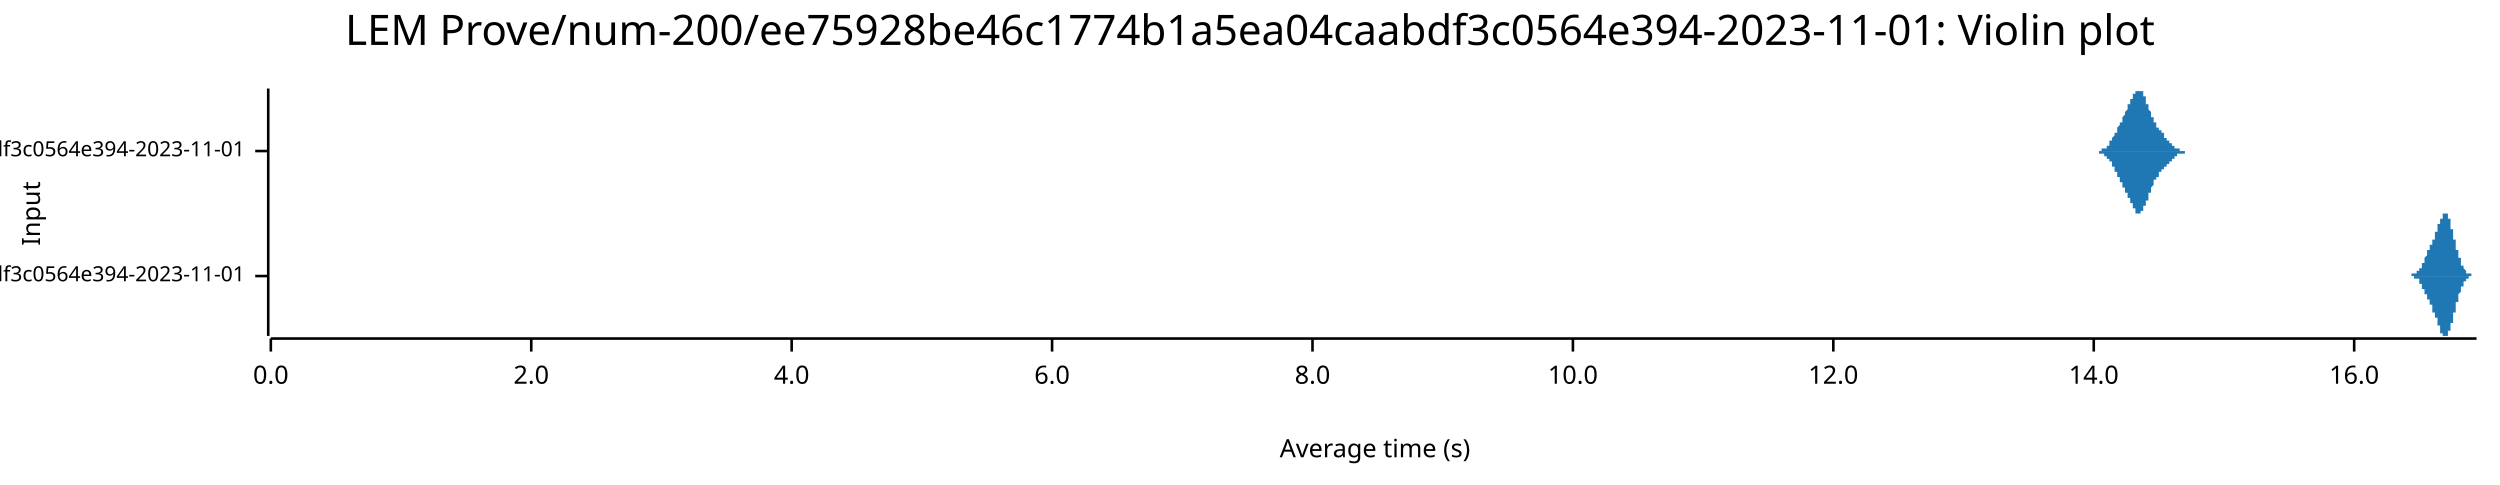
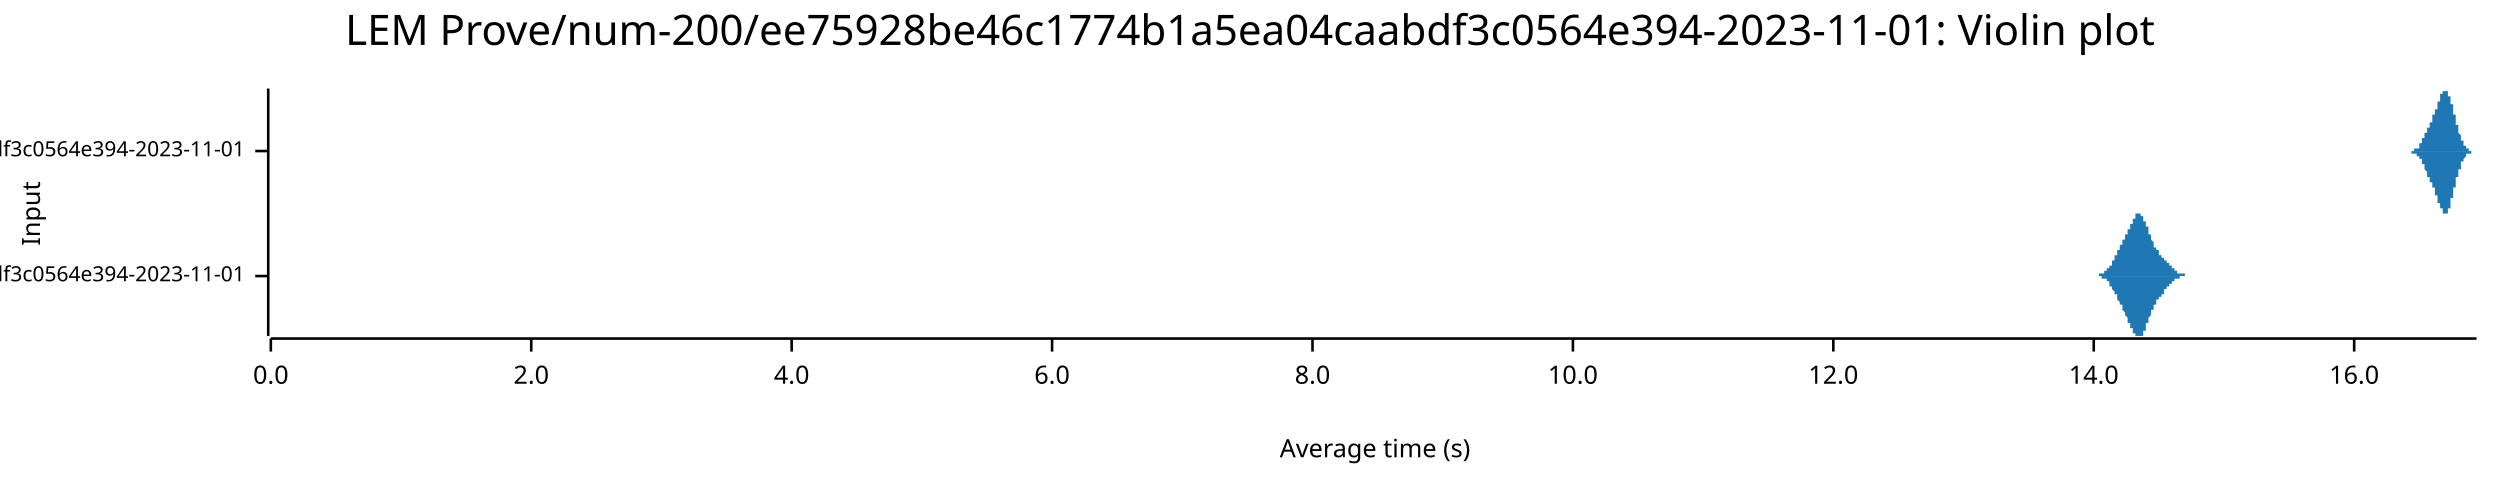
<svg xmlns="http://www.w3.org/2000/svg" width="960" height="186" viewBox="0 0 960 186">
  <text x="480" y="5" dy="0.76em" text-anchor="middle" font-family="sans-serif" font-size="16.129" opacity="1" fill="#000000">
LEM Prove/num-200/ee75928be46c1774b1a5ea04caabdf3c0564e394-2023-11-01: Violin plot
</text>
  <text x="8" y="82" dy="0.76em" text-anchor="middle" font-family="sans-serif" font-size="9.677" opacity="1" fill="#000000" transform="rotate(270, 8, 82)">
Input
</text>
  <text x="528" y="178" dy="-0.5ex" text-anchor="middle" font-family="sans-serif" font-size="9.677" opacity="1" fill="#000000">
Average time (s)
</text>
  <polyline fill="none" opacity="1" stroke="#000000" stroke-width="1" points="103,34 103,129 " />
  <text x="94" y="106" dy="0.5ex" text-anchor="end" font-family="sans-serif" font-size="8.065" opacity="1" fill="#000000">
- LEM Prove/Fibonacci-rc=600/num-200/ee75928be46c1774b1a5ea04caabdf3c0564e394-2023-11-01
+ LEM Prove/Fibonacci-rc=100/num-200/ee75928be46c1774b1a5ea04caabdf3c0564e394-2023-11-01
</text>
  <polyline fill="none" opacity="1" stroke="#000000" stroke-width="1" points="98,106 103,106 " />
  <text x="94" y="58" dy="0.5ex" text-anchor="end" font-family="sans-serif" font-size="8.065" opacity="1" fill="#000000">
- LEM Prove/Fibonacci-rc=100/num-200/ee75928be46c1774b1a5ea04caabdf3c0564e394-2023-11-01
+ LEM Prove/Fibonacci-rc=600/num-200/ee75928be46c1774b1a5ea04caabdf3c0564e394-2023-11-01
</text>
  <polyline fill="none" opacity="1" stroke="#000000" stroke-width="1" points="98,58 103,58 " />
  <polyline fill="none" opacity="1" stroke="#000000" stroke-width="1" points="104,130 951,130 " />
  <text x="104" y="140" dy="0.76em" text-anchor="middle" font-family="sans-serif" font-size="9.677" opacity="1" fill="#000000">
0.0
</text>
  <polyline fill="none" opacity="1" stroke="#000000" stroke-width="1" points="104,130 104,135 " />
  <text x="204" y="140" dy="0.76em" text-anchor="middle" font-family="sans-serif" font-size="9.677" opacity="1" fill="#000000">
2.0
</text>
  <polyline fill="none" opacity="1" stroke="#000000" stroke-width="1" points="204,130 204,135 " />
  <text x="304" y="140" dy="0.76em" text-anchor="middle" font-family="sans-serif" font-size="9.677" opacity="1" fill="#000000">
4.0
</text>
  <polyline fill="none" opacity="1" stroke="#000000" stroke-width="1" points="304,130 304,135 " />
  <text x="404" y="140" dy="0.76em" text-anchor="middle" font-family="sans-serif" font-size="9.677" opacity="1" fill="#000000">
6.0
</text>
  <polyline fill="none" opacity="1" stroke="#000000" stroke-width="1" points="404,130 404,135 " />
  <text x="504" y="140" dy="0.76em" text-anchor="middle" font-family="sans-serif" font-size="9.677" opacity="1" fill="#000000">
8.0
</text>
  <polyline fill="none" opacity="1" stroke="#000000" stroke-width="1" points="504,130 504,135 " />
  <text x="604" y="140" dy="0.76em" text-anchor="middle" font-family="sans-serif" font-size="9.677" opacity="1" fill="#000000">
10.0
</text>
  <polyline fill="none" opacity="1" stroke="#000000" stroke-width="1" points="604,130 604,135 " />
  <text x="704" y="140" dy="0.76em" text-anchor="middle" font-family="sans-serif" font-size="9.677" opacity="1" fill="#000000">
12.0
</text>
  <polyline fill="none" opacity="1" stroke="#000000" stroke-width="1" points="704,130 704,135 " />
  <text x="804" y="140" dy="0.76em" text-anchor="middle" font-family="sans-serif" font-size="9.677" opacity="1" fill="#000000">
14.0
</text>
  <polyline fill="none" opacity="1" stroke="#000000" stroke-width="1" points="804,130 804,135 " />
  <text x="904" y="140" dy="0.76em" text-anchor="middle" font-family="sans-serif" font-size="9.677" opacity="1" fill="#000000">
16.0
</text>
  <polyline fill="none" opacity="1" stroke="#000000" stroke-width="1" points="904,130 904,135 " />
-   <polygon opacity="1" fill="#1F78B4" points="925,106 925,106 925,106 925,106 925,106 925,106 925,106 925,106 925,106 925,106 925,106 925,106 925,106 926,106 926,106 926,106 926,106 926,106 926,106 926,106 926,106 926,106 926,106 926,106 926,106 926,106 926,106 926,106 926,105 926,105 926,105 926,105 927,105 927,105 927,105 927,105 927,105 927,105 927,105 927,105 927,105 927,105 927,105 927,105 927,105 927,105 927,105 927,105 927,105 927,105 927,105 927,105 928,105 928,105 928,105 928,105 928,105 928,105 928,105 928,105 928,105 928,105 928,105 928,104 928,104 928,104 928,104 928,104 928,104 928,104 928,104 929,104 929,104 929,104 929,104 929,104 929,104 929,104 929,104 929,103 929,103 929,103 929,103 929,103 929,103 929,103 929,103 929,103 929,103 929,103 929,103 930,103 930,102 930,102 930,102 930,102 930,102 930,102 930,102 930,102 930,102 930,102 930,101 930,101 930,101 930,101 930,101 930,101 930,101 930,101 931,101 931,101 931,100 931,100 931,100 931,100 931,100 931,100 931,100 931,100 931,100 931,99 931,99 931,99 931,99 931,99 931,99 931,99 931,99 931,99 932,98 932,98 932,98 932,98 932,98 932,98 932,98 932,98 932,98 932,97 932,97 932,97 932,97 932,97 932,97 932,97 932,97 932,97 932,96 933,96 933,96 933,96 933,96 933,96 933,96 933,96 933,96 933,95 933,95 933,95 933,95 933,95 933,95 933,95 933,95 933,95 933,94 933,94 934,94 934,94 934,94 934,94 934,94 934,94 934,93 934,93 934,93 934,93 934,93 934,93 934,93 934,93 934,93 934,92 934,92 934,92 934,92 934,92 935,92 935,92 935,92 935,91 935,91 935,91 935,91 935,91 935,91 935,91 935,90 935,90 935,90 935,90 935,90 935,90 935,90 935,89 935,89 936,89 936,89 936,89 936,89 936,89 936,88 936,88 936,88 936,88 936,88 936,88 936,88 936,87 936,87 936,87 936,87 936,87 936,87 936,87 936,86 937,86 937,86 937,86 937,86 937,86 937,86 937,85 937,85 937,85 937,85 937,85 937,85 937,85 937,85 937,84 937,84 937,84 937,84 937,84 938,84 938,84 938,84 938,83 938,83 938,83 938,83 938,83 938,83 938,83 938,83 938,83 938,83 938,83 938,83 938,82 938,82 938,82 938,82 938,82 939,82 939,82 939,82 939,82 939,82 939,82 939,82 939,82 939,82 939,82 939,82 939,82 939,82 939,82 939,82 939,82 939,82 939,82 939,82 940,82 940,82 940,82 940,82 940,83 940,83 940,83 940,83 940,83 940,83 940,83 940,83 940,83 940,83 940,84 940,84 940,84 940,84 940,84 940,84 941,84 941,84 941,85 941,85 941,85 941,85 941,85 941,85 941,86 941,86 941,86 941,86 941,86 941,87 941,87 941,87 941,87 941,87 941,88 942,88 942,88 942,88 942,88 942,89 942,89 942,89 942,89 942,89 942,90 942,90 942,90 942,90 942,90 942,91 942,91 942,91 942,91 942,91 942,92 943,92 943,92 943,92 943,93 943,93 943,93 943,93 943,93 943,94 943,94 943,94 943,94 943,94 943,95 943,95 943,95 943,95 943,95 943,96 944,96 944,96 944,96 944,96 944,96 944,97 944,97 944,97 944,97 944,97 944,98 944,98 944,98 944,98 944,98 944,98 944,99 944,99 944,99 944,99 945,99 945,99 945,99 945,100 945,100 945,100 945,100 945,100 945,100 945,100 945,101 945,101 945,101 945,101 945,101 945,101 945,101 945,101 945,102 946,102 946,102 946,102 946,102 946,102 946,102 946,102 946,102 946,103 946,103 946,103 946,103 946,103 946,103 946,103 946,103 946,103 946,103 946,103 946,103 947,104 947,104 947,104 947,104 947,104 947,104 947,104 947,104 947,104 947,104 947,104 947,104 947,104 947,104 947,104 947,104 947,105 947,105 947,105 948,105 948,105 948,105 948,105 948,105 948,105 948,105 948,105 948,105 948,105 948,105 948,105 948,105 948,105 948,105 948,105 948,105 948,105 948,105 948,105 949,105 949,105 949,105 949,105 949,105 949,105 949,105 949,105 949,105 949,105 949,105 949,106 949,106 949,106 949,106 949,106 949,106 949,106 949,106 950,106 950,106 950,106 950,106 950,106 950,106 950,106 950,106 950,106 950,106 950,106 950,106 950,106 950,106 950,106 950,106 950,106 950,106 950,106 951,106 951,106 925,106 " />
-   <polygon opacity="1" fill="#1F78B4" points="925,106 925,106 925,106 925,106 925,106 925,106 925,106 925,106 925,106 925,106 925,106 925,106 925,106 926,106 926,106 926,106 926,106 926,106 926,106 926,106 926,106 926,106 926,106 926,106 926,106 926,106 926,106 926,106 926,106 926,106 926,106 926,106 927,106 927,106 927,106 927,106 927,106 927,106 927,106 927,106 927,106 927,106 927,106 927,106 927,106 927,106 927,106 927,106 927,106 927,106 927,107 927,107 928,107 928,107 928,107 928,107 928,107 928,107 928,107 928,107 928,107 928,107 928,107 928,107 928,107 928,107 928,107 928,107 928,107 928,107 928,107 929,107 929,108 929,108 929,108 929,108 929,108 929,108 929,108 929,108 929,108 929,108 929,108 929,108 929,108 929,108 929,109 929,109 929,109 929,109 929,109 930,109 930,109 930,109 930,109 930,109 930,109 930,110 930,110 930,110 930,110 930,110 930,110 930,110 930,110 930,110 930,110 930,111 930,111 930,111 931,111 931,111 931,111 931,111 931,111 931,111 931,111 931,112 931,112 931,112 931,112 931,112 931,112 931,112 931,112 931,112 931,113 931,113 931,113 931,113 932,113 932,113 932,113 932,113 932,113 932,114 932,114 932,114 932,114 932,114 932,114 932,114 932,114 932,115 932,115 932,115 932,115 932,115 932,115 933,115 933,115 933,115 933,116 933,116 933,116 933,116 933,116 933,116 933,116 933,116 933,116 933,117 933,117 933,117 933,117 933,117 933,117 933,117 934,117 934,117 934,118 934,118 934,118 934,118 934,118 934,118 934,118 934,118 934,119 934,119 934,119 934,119 934,119 934,119 934,119 934,119 934,119 934,120 935,120 935,120 935,120 935,120 935,120 935,120 935,121 935,121 935,121 935,121 935,121 935,121 935,121 935,121 935,122 935,122 935,122 935,122 935,122 936,122 936,122 936,123 936,123 936,123 936,123 936,123 936,123 936,123 936,124 936,124 936,124 936,124 936,124 936,124 936,124 936,125 936,125 936,125 936,125 937,125 937,125 937,125 937,126 937,126 937,126 937,126 937,126 937,126 937,126 937,127 937,127 937,127 937,127 937,127 937,127 937,127 937,127 937,128 938,128 938,128 938,128 938,128 938,128 938,128 938,128 938,128 938,129 938,129 938,129 938,129 938,129 938,129 938,129 938,129 938,129 938,129 938,129 938,129 939,129 939,129 939,129 939,129 939,129 939,129 939,129 939,129 939,129 939,129 939,129 939,129 939,129 939,129 939,129 939,129 939,129 939,129 939,129 940,129 940,129 940,129 940,129 940,129 940,129 940,129 940,129 940,129 940,129 940,128 940,128 940,128 940,128 940,128 940,128 940,128 940,128 940,127 940,127 941,127 941,127 941,127 941,127 941,127 941,126 941,126 941,126 941,126 941,126 941,126 941,125 941,125 941,125 941,125 941,125 941,124 941,124 941,124 942,124 942,124 942,123 942,123 942,123 942,123 942,123 942,122 942,122 942,122 942,122 942,122 942,121 942,121 942,121 942,121 942,120 942,120 942,120 942,120 943,120 943,119 943,119 943,119 943,119 943,119 943,118 943,118 943,118 943,118 943,118 943,117 943,117 943,117 943,117 943,117 943,116 943,116 943,116 944,116 944,116 944,115 944,115 944,115 944,115 944,115 944,115 944,114 944,114 944,114 944,114 944,114 944,113 944,113 944,113 944,113 944,113 944,113 944,113 945,112 945,112 945,112 945,112 945,112 945,112 945,111 945,111 945,111 945,111 945,111 945,111 945,111 945,111 945,110 945,110 945,110 945,110 945,110 946,110 946,110 946,110 946,109 946,109 946,109 946,109 946,109 946,109 946,109 946,109 946,109 946,109 946,109 946,108 946,108 946,108 946,108 946,108 946,108 947,108 947,108 947,108 947,108 947,108 947,108 947,108 947,107 947,107 947,107 947,107 947,107 947,107 947,107 947,107 947,107 947,107 947,107 947,107 948,107 948,107 948,107 948,107 948,107 948,107 948,107 948,107 948,107 948,106 948,106 948,106 948,106 948,106 948,106 948,106 948,106 948,106 948,106 948,106 949,106 949,106 949,106 949,106 949,106 949,106 949,106 949,106 949,106 949,106 949,106 949,106 949,106 949,106 949,106 949,106 949,106 949,106 949,106 950,106 950,106 950,106 950,106 950,106 950,106 950,106 950,106 950,106 950,106 950,106 950,106 950,106 950,106 950,106 950,106 950,106 950,106 950,106 951,106 951,106 925,106 " />
-   <polygon opacity="1" fill="#1F78B4" points="804,58 804,58 804,58 804,58 804,58 804,58 804,58 804,58 804,58 805,58 805,58 805,58 805,58 805,58 805,58 805,58 805,58 805,58 805,58 805,58 805,58 805,58 805,58 806,58 806,58 806,58 806,58 806,58 806,58 806,58 806,58 806,58 806,58 806,58 806,58 806,58 807,58 807,58 807,58 807,58 807,58 807,58 807,58 807,58 807,58 807,57 807,57 807,57 807,57 807,57 808,57 808,57 808,57 808,57 808,57 808,57 808,57 808,57 808,57 808,57 808,57 808,57 808,57 809,57 809,57 809,56 809,56 809,56 809,56 809,56 809,56 809,56 809,56 809,56 809,56 809,56 809,56 810,56 810,55 810,55 810,55 810,55 810,55 810,55 810,55 810,55 810,55 810,54 810,54 810,54 811,54 811,54 811,54 811,54 811,54 811,54 811,53 811,53 811,53 811,53 811,53 811,53 811,53 811,53 812,52 812,52 812,52 812,52 812,52 812,52 812,52 812,51 812,51 812,51 812,51 812,51 812,51 813,51 813,50 813,50 813,50 813,50 813,50 813,50 813,50 813,49 813,49 813,49 813,49 813,49 813,49 814,48 814,48 814,48 814,48 814,48 814,48 814,48 814,47 814,47 814,47 814,47 814,47 814,47 815,47 815,46 815,46 815,46 815,46 815,46 815,46 815,46 815,45 815,45 815,45 815,45 815,45 815,45 816,44 816,44 816,44 816,44 816,44 816,44 816,44 816,43 816,43 816,43 816,43 816,43 816,43 817,42 817,42 817,42 817,42 817,42 817,42 817,41 817,41 817,41 817,41 817,41 817,41 817,41 817,40 818,40 818,40 818,40 818,40 818,40 818,39 818,39 818,39 818,39 818,39 818,39 818,38 818,38 819,38 819,38 819,38 819,38 819,37 819,37 819,37 819,37 819,37 819,37 819,37 819,36 819,36 819,36 820,36 820,36 820,36 820,36 820,36 820,35 820,35 820,35 820,35 820,35 820,35 820,35 820,35 821,35 821,35 821,35 821,35 821,35 821,35 821,35 821,35 821,35 821,35 821,34 821,35 821,35 821,35 822,35 822,35 822,35 822,35 822,35 822,35 822,35 822,35 822,35 822,35 822,35 822,35 822,35 823,35 823,35 823,36 823,36 823,36 823,36 823,36 823,36 823,36 823,37 823,37 823,37 823,37 823,37 824,37 824,38 824,38 824,38 824,38 824,38 824,38 824,39 824,39 824,39 824,39 824,39 824,40 825,40 825,40 825,40 825,40 825,41 825,41 825,41 825,41 825,41 825,42 825,42 825,42 825,42 825,42 826,43 826,43 826,43 826,43 826,43 826,44 826,44 826,44 826,44 826,44 826,44 826,45 826,45 827,45 827,45 827,45 827,46 827,46 827,46 827,46 827,46 827,46 827,46 827,47 827,47 827,47 827,47 828,47 828,47 828,47 828,48 828,48 828,48 828,48 828,48 828,48 828,48 828,48 828,49 828,49 829,49 829,49 829,49 829,49 829,49 829,49 829,49 829,50 829,50 829,50 829,50 829,50 829,50 829,50 830,50 830,50 830,50 830,51 830,51 830,51 830,51 830,51 830,51 830,51 830,51 830,51 830,51 831,51 831,51 831,52 831,52 831,52 831,52 831,52 831,52 831,52 831,52 831,52 831,52 831,52 831,53 832,53 832,53 832,53 832,53 832,53 832,53 832,53 832,53 832,53 832,53 832,53 832,54 832,54 832,54 833,54 833,54 833,54 833,54 833,54 833,54 833,54 833,54 833,54 833,55 833,55 833,55 833,55 834,55 834,55 834,55 834,55 834,55 834,55 834,55 834,55 834,55 834,56 834,56 834,56 834,56 834,56 835,56 835,56 835,56 835,56 835,56 835,56 835,56 835,56 835,56 835,56 835,57 835,57 835,57 836,57 836,57 836,57 836,57 836,57 836,57 836,57 836,57 836,57 836,57 836,57 836,57 836,57 836,57 837,57 837,57 837,57 837,57 837,57 837,57 837,58 837,58 837,58 837,58 837,58 837,58 837,58 838,58 838,58 838,58 838,58 838,58 838,58 838,58 838,58 838,58 838,58 838,58 838,58 838,58 838,58 839,58 839,58 839,58 839,58 839,58 839,58 839,58 839,58 839,58 839,58 839,58 839,58 839,58 840,58 840,58 840,58 840,58 840,58 840,58 840,58 840,58 840,58 840,58 840,58 840,58 840,58 840,58 841,58 841,58 841,58 841,58 841,58 804,58 " />
-   <polygon opacity="1" fill="#1F78B4" points="804,58 804,58 804,58 804,58 804,58 804,58 804,58 804,58 804,58 805,58 805,58 805,58 805,58 805,58 805,58 805,58 805,58 805,58 805,58 805,58 805,58 805,58 805,58 806,58 806,58 806,59 806,59 806,59 806,59 806,59 806,59 806,59 806,59 806,59 806,59 806,59 807,59 807,59 807,59 807,59 807,59 807,59 807,59 807,59 807,59 807,59 807,59 807,59 807,59 807,59 808,59 808,59 808,59 808,59 808,59 808,59 808,59 808,60 808,60 808,60 808,60 808,60 808,60 809,60 809,60 809,60 809,60 809,60 809,60 809,60 809,60 809,60 809,61 809,61 809,61 809,61 809,61 810,61 810,61 810,61 810,61 810,61 810,61 810,62 810,62 810,62 810,62 810,62 810,62 810,62 811,62 811,62 811,63 811,63 811,63 811,63 811,63 811,63 811,63 811,63 811,64 811,64 811,64 811,64 812,64 812,64 812,64 812,65 812,65 812,65 812,65 812,65 812,65 812,65 812,66 812,66 812,66 813,66 813,66 813,66 813,66 813,67 813,67 813,67 813,67 813,67 813,67 813,67 813,68 813,68 813,68 814,68 814,68 814,68 814,68 814,69 814,69 814,69 814,69 814,69 814,69 814,69 814,70 814,70 815,70 815,70 815,70 815,70 815,71 815,71 815,71 815,71 815,71 815,71 815,71 815,72 815,72 815,72 816,72 816,72 816,72 816,72 816,73 816,73 816,73 816,73 816,73 816,73 816,74 816,74 816,74 817,74 817,74 817,74 817,75 817,75 817,75 817,75 817,75 817,75 817,75 817,76 817,76 817,76 817,76 818,76 818,76 818,77 818,77 818,77 818,77 818,77 818,77 818,78 818,78 818,78 818,78 818,78 819,78 819,79 819,79 819,79 819,79 819,79 819,79 819,80 819,80 819,80 819,80 819,80 819,80 819,80 820,80 820,81 820,81 820,81 820,81 820,81 820,81 820,81 820,81 820,81 820,81 820,82 820,82 821,82 821,82 821,82 821,82 821,82 821,82 821,82 821,82 821,82 821,82 821,82 821,82 821,82 821,82 822,82 822,82 822,82 822,82 822,82 822,82 822,82 822,82 822,82 822,81 822,81 822,81 822,81 823,81 823,81 823,81 823,81 823,81 823,81 823,80 823,80 823,80 823,80 823,80 823,80 823,79 823,79 824,79 824,79 824,79 824,79 824,78 824,78 824,78 824,78 824,78 824,78 824,77 824,77 824,77 825,77 825,77 825,76 825,76 825,76 825,76 825,76 825,75 825,75 825,75 825,75 825,75 825,74 825,74 826,74 826,74 826,74 826,73 826,73 826,73 826,73 826,73 826,72 826,72 826,72 826,72 826,72 827,71 827,71 827,71 827,71 827,71 827,71 827,70 827,70 827,70 827,70 827,70 827,70 827,70 827,69 828,69 828,69 828,69 828,69 828,69 828,69 828,69 828,68 828,68 828,68 828,68 828,68 828,68 829,68 829,68 829,67 829,67 829,67 829,67 829,67 829,67 829,67 829,67 829,67 829,67 829,66 829,66 830,66 830,66 830,66 830,66 830,66 830,66 830,66 830,66 830,66 830,65 830,65 830,65 830,65 831,65 831,65 831,65 831,65 831,65 831,65 831,65 831,64 831,64 831,64 831,64 831,64 831,64 831,64 832,64 832,64 832,64 832,64 832,64 832,63 832,63 832,63 832,63 832,63 832,63 832,63 832,63 832,63 833,63 833,63 833,63 833,62 833,62 833,62 833,62 833,62 833,62 833,62 833,62 833,62 833,62 834,62 834,62 834,61 834,61 834,61 834,61 834,61 834,61 834,61 834,61 834,61 834,61 834,61 834,61 835,61 835,61 835,60 835,60 835,60 835,60 835,60 835,60 835,60 835,60 835,60 835,60 835,60 836,60 836,60 836,60 836,60 836,60 836,60 836,60 836,59 836,59 836,59 836,59 836,59 836,59 836,59 837,59 837,59 837,59 837,59 837,59 837,59 837,59 837,59 837,59 837,59 837,59 837,59 837,59 838,59 838,59 838,59 838,59 838,59 838,59 838,59 838,59 838,59 838,59 838,59 838,59 838,59 838,59 839,59 839,59 839,58 839,58 839,58 839,58 839,58 839,58 839,58 839,58 839,58 839,58 839,58 840,58 840,58 840,58 840,58 840,58 840,58 840,58 840,58 840,58 840,58 840,58 840,58 840,58 840,58 841,58 841,58 841,58 841,58 841,58 804,58 " />
+   <polygon opacity="1" fill="#1F78B4" points="804,106 804,106 804,106 804,106 804,106 804,106 804,106 804,106 804,106 805,106 805,106 805,106 805,106 805,106 805,106 805,106 805,106 805,106 805,106 805,106 805,106 805,106 805,106 806,106 806,106 806,105 806,105 806,105 806,105 806,105 806,105 806,105 806,105 806,105 806,105 806,105 807,105 807,105 807,105 807,105 807,105 807,105 807,105 807,105 807,105 807,105 807,105 807,105 807,105 807,105 808,105 808,105 808,105 808,105 808,105 808,105 808,105 808,104 808,104 808,104 808,104 808,104 808,104 809,104 809,104 809,104 809,104 809,104 809,104 809,104 809,104 809,104 809,103 809,103 809,103 809,103 809,103 810,103 810,103 810,103 810,103 810,103 810,103 810,102 810,102 810,102 810,102 810,102 810,102 810,102 811,102 811,102 811,101 811,101 811,101 811,101 811,101 811,101 811,101 811,101 811,100 811,100 811,100 811,100 812,100 812,100 812,100 812,99 812,99 812,99 812,99 812,99 812,99 812,99 812,98 812,98 812,98 813,98 813,98 813,98 813,98 813,97 813,97 813,97 813,97 813,97 813,97 813,97 813,96 813,96 813,96 814,96 814,96 814,96 814,96 814,95 814,95 814,95 814,95 814,95 814,95 814,95 814,94 814,94 815,94 815,94 815,94 815,94 815,93 815,93 815,93 815,93 815,93 815,93 815,93 815,92 815,92 815,92 816,92 816,92 816,92 816,92 816,91 816,91 816,91 816,91 816,91 816,91 816,90 816,90 816,90 817,90 817,90 817,90 817,89 817,89 817,89 817,89 817,89 817,89 817,89 817,88 817,88 817,88 817,88 818,88 818,88 818,87 818,87 818,87 818,87 818,87 818,87 818,86 818,86 818,86 818,86 818,86 819,86 819,85 819,85 819,85 819,85 819,85 819,85 819,84 819,84 819,84 819,84 819,84 819,84 819,84 820,84 820,83 820,83 820,83 820,83 820,83 820,83 820,83 820,83 820,83 820,83 820,82 820,82 821,82 821,82 821,82 821,82 821,82 821,82 821,82 821,82 821,82 821,82 821,82 821,82 821,82 821,82 822,82 822,82 822,82 822,82 822,82 822,82 822,82 822,82 822,82 822,83 822,83 822,83 822,83 823,83 823,83 823,83 823,83 823,83 823,83 823,84 823,84 823,84 823,84 823,84 823,84 823,85 823,85 824,85 824,85 824,85 824,85 824,86 824,86 824,86 824,86 824,86 824,86 824,87 824,87 824,87 825,87 825,87 825,88 825,88 825,88 825,88 825,88 825,89 825,89 825,89 825,89 825,89 825,90 825,90 826,90 826,90 826,90 826,91 826,91 826,91 826,91 826,91 826,92 826,92 826,92 826,92 826,92 827,93 827,93 827,93 827,93 827,93 827,93 827,94 827,94 827,94 827,94 827,94 827,94 827,94 827,95 828,95 828,95 828,95 828,95 828,95 828,95 828,95 828,96 828,96 828,96 828,96 828,96 828,96 829,96 829,96 829,97 829,97 829,97 829,97 829,97 829,97 829,97 829,97 829,97 829,97 829,98 829,98 830,98 830,98 830,98 830,98 830,98 830,98 830,98 830,98 830,98 830,99 830,99 830,99 830,99 831,99 831,99 831,99 831,99 831,99 831,99 831,99 831,100 831,100 831,100 831,100 831,100 831,100 831,100 832,100 832,100 832,100 832,100 832,100 832,101 832,101 832,101 832,101 832,101 832,101 832,101 832,101 832,101 833,101 833,101 833,101 833,102 833,102 833,102 833,102 833,102 833,102 833,102 833,102 833,102 833,102 834,102 834,102 834,103 834,103 834,103 834,103 834,103 834,103 834,103 834,103 834,103 834,103 834,103 834,103 835,103 835,103 835,104 835,104 835,104 835,104 835,104 835,104 835,104 835,104 835,104 835,104 835,104 836,104 836,104 836,104 836,104 836,104 836,104 836,104 836,105 836,105 836,105 836,105 836,105 836,105 836,105 837,105 837,105 837,105 837,105 837,105 837,105 837,105 837,105 837,105 837,105 837,105 837,105 837,105 838,105 838,105 838,105 838,105 838,105 838,105 838,105 838,105 838,105 838,105 838,105 838,105 838,105 838,105 839,105 839,105 839,106 839,106 839,106 839,106 839,106 839,106 839,106 839,106 839,106 839,106 839,106 840,106 840,106 840,106 840,106 840,106 840,106 840,106 840,106 840,106 840,106 840,106 840,106 840,106 840,106 841,106 841,106 841,106 841,106 841,106 804,106 " />
+   <polygon opacity="1" fill="#1F78B4" points="804,106 804,106 804,106 804,106 804,106 804,106 804,106 804,106 804,106 805,106 805,106 805,106 805,106 805,106 805,106 805,106 805,106 805,106 805,106 805,106 805,106 805,106 805,106 806,106 806,106 806,106 806,106 806,106 806,106 806,106 806,106 806,106 806,106 806,106 806,106 806,106 807,106 807,106 807,106 807,106 807,106 807,106 807,106 807,106 807,106 807,106 807,107 807,107 807,107 807,107 808,107 808,107 808,107 808,107 808,107 808,107 808,107 808,107 808,107 808,107 808,107 808,107 808,107 809,107 809,107 809,108 809,108 809,108 809,108 809,108 809,108 809,108 809,108 809,108 809,108 809,108 809,108 810,108 810,109 810,109 810,109 810,109 810,109 810,109 810,109 810,109 810,109 810,110 810,110 810,110 811,110 811,110 811,110 811,110 811,110 811,110 811,111 811,111 811,111 811,111 811,111 811,111 811,111 811,111 812,112 812,112 812,112 812,112 812,112 812,112 812,112 812,113 812,113 812,113 812,113 812,113 812,113 813,113 813,114 813,114 813,114 813,114 813,114 813,114 813,114 813,115 813,115 813,115 813,115 813,115 813,115 814,116 814,116 814,116 814,116 814,116 814,116 814,116 814,117 814,117 814,117 814,117 814,117 814,117 815,117 815,118 815,118 815,118 815,118 815,118 815,118 815,118 815,119 815,119 815,119 815,119 815,119 815,119 816,120 816,120 816,120 816,120 816,120 816,120 816,120 816,121 816,121 816,121 816,121 816,121 816,121 817,122 817,122 817,122 817,122 817,122 817,122 817,123 817,123 817,123 817,123 817,123 817,123 817,123 817,124 818,124 818,124 818,124 818,124 818,124 818,125 818,125 818,125 818,125 818,125 818,125 818,126 818,126 819,126 819,126 819,126 819,126 819,127 819,127 819,127 819,127 819,127 819,127 819,127 819,128 819,128 819,128 820,128 820,128 820,128 820,128 820,128 820,129 820,129 820,129 820,129 820,129 820,129 820,129 820,129 821,129 821,129 821,129 821,129 821,129 821,129 821,129 821,129 821,129 821,129 821,129 821,129 821,129 821,129 822,129 822,129 822,129 822,129 822,129 822,129 822,129 822,129 822,129 822,129 822,129 822,129 822,129 823,129 823,129 823,128 823,128 823,128 823,128 823,128 823,128 823,128 823,127 823,127 823,127 823,127 823,127 824,127 824,126 824,126 824,126 824,126 824,126 824,126 824,125 824,125 824,125 824,125 824,125 824,124 825,124 825,124 825,124 825,124 825,123 825,123 825,123 825,123 825,123 825,122 825,122 825,122 825,122 825,122 826,121 826,121 826,121 826,121 826,121 826,120 826,120 826,120 826,120 826,120 826,120 826,119 826,119 827,119 827,119 827,119 827,118 827,118 827,118 827,118 827,118 827,118 827,118 827,117 827,117 827,117 827,117 828,117 828,117 828,117 828,116 828,116 828,116 828,116 828,116 828,116 828,116 828,116 828,115 828,115 829,115 829,115 829,115 829,115 829,115 829,115 829,115 829,114 829,114 829,114 829,114 829,114 829,114 829,114 830,114 830,114 830,114 830,113 830,113 830,113 830,113 830,113 830,113 830,113 830,113 830,113 830,113 831,113 831,113 831,112 831,112 831,112 831,112 831,112 831,112 831,112 831,112 831,112 831,112 831,112 831,111 832,111 832,111 832,111 832,111 832,111 832,111 832,111 832,111 832,111 832,111 832,111 832,110 832,110 832,110 833,110 833,110 833,110 833,110 833,110 833,110 833,110 833,110 833,110 833,109 833,109 833,109 833,109 834,109 834,109 834,109 834,109 834,109 834,109 834,109 834,109 834,109 834,108 834,108 834,108 834,108 834,108 835,108 835,108 835,108 835,108 835,108 835,108 835,108 835,108 835,108 835,108 835,107 835,107 835,107 836,107 836,107 836,107 836,107 836,107 836,107 836,107 836,107 836,107 836,107 836,107 836,107 836,107 836,107 837,107 837,107 837,107 837,107 837,107 837,107 837,106 837,106 837,106 837,106 837,106 837,106 837,106 838,106 838,106 838,106 838,106 838,106 838,106 838,106 838,106 838,106 838,106 838,106 838,106 838,106 838,106 839,106 839,106 839,106 839,106 839,106 839,106 839,106 839,106 839,106 839,106 839,106 839,106 839,106 840,106 840,106 840,106 840,106 840,106 840,106 840,106 840,106 840,106 840,106 840,106 840,106 840,106 840,106 841,106 841,106 841,106 841,106 841,106 804,106 " />
+   <polygon opacity="1" fill="#1F78B4" points="925,58 925,58 925,58 925,58 925,58 925,58 925,58 925,58 925,58 925,58 925,58 925,58 925,58 926,58 926,58 926,58 926,58 926,58 926,58 926,58 926,58 926,58 926,58 926,58 926,58 926,58 926,58 926,58 926,58 926,58 926,58 926,58 927,58 927,58 927,58 927,58 927,58 927,58 927,58 927,58 927,58 927,58 927,58 927,58 927,58 927,58 927,58 927,58 927,58 927,58 927,57 927,57 928,57 928,57 928,57 928,57 928,57 928,57 928,57 928,57 928,57 928,57 928,57 928,57 928,57 928,57 928,57 928,57 928,57 928,57 928,57 929,57 929,56 929,56 929,56 929,56 929,56 929,56 929,56 929,56 929,56 929,56 929,56 929,56 929,56 929,56 929,55 929,55 929,55 929,55 929,55 930,55 930,55 930,55 930,55 930,55 930,55 930,54 930,54 930,54 930,54 930,54 930,54 930,54 930,54 930,54 930,54 930,53 930,53 930,53 931,53 931,53 931,53 931,53 931,53 931,53 931,53 931,52 931,52 931,52 931,52 931,52 931,52 931,52 931,52 931,52 931,51 931,51 931,51 931,51 932,51 932,51 932,51 932,51 932,51 932,50 932,50 932,50 932,50 932,50 932,50 932,50 932,50 932,49 932,49 932,49 932,49 932,49 932,49 933,49 933,49 933,49 933,48 933,48 933,48 933,48 933,48 933,48 933,48 933,48 933,48 933,47 933,47 933,47 933,47 933,47 933,47 933,47 934,47 934,47 934,46 934,46 934,46 934,46 934,46 934,46 934,46 934,46 934,45 934,45 934,45 934,45 934,45 934,45 934,45 934,45 934,45 934,44 935,44 935,44 935,44 935,44 935,44 935,44 935,43 935,43 935,43 935,43 935,43 935,43 935,43 935,43 935,42 935,42 935,42 935,42 935,42 936,42 936,42 936,41 936,41 936,41 936,41 936,41 936,41 936,41 936,40 936,40 936,40 936,40 936,40 936,40 936,40 936,39 936,39 936,39 936,39 937,39 937,39 937,39 937,38 937,38 937,38 937,38 937,38 937,38 937,38 937,37 937,37 937,37 937,37 937,37 937,37 937,37 937,37 937,36 938,36 938,36 938,36 938,36 938,36 938,36 938,36 938,36 938,35 938,35 938,35 938,35 938,35 938,35 938,35 938,35 938,35 938,35 938,35 938,35 939,35 939,35 939,35 939,35 939,35 939,35 939,35 939,35 939,34 939,34 939,35 939,35 939,35 939,35 939,35 939,35 939,35 939,35 939,35 940,35 940,35 940,35 940,35 940,35 940,35 940,35 940,35 940,35 940,35 940,36 940,36 940,36 940,36 940,36 940,36 940,36 940,36 940,37 940,37 941,37 941,37 941,37 941,37 941,37 941,38 941,38 941,38 941,38 941,38 941,38 941,39 941,39 941,39 941,39 941,39 941,40 941,40 941,40 942,40 942,40 942,41 942,41 942,41 942,41 942,41 942,42 942,42 942,42 942,42 942,42 942,43 942,43 942,43 942,43 942,44 942,44 942,44 942,44 943,44 943,45 943,45 943,45 943,45 943,45 943,46 943,46 943,46 943,46 943,46 943,47 943,47 943,47 943,47 943,47 943,48 943,48 943,48 944,48 944,48 944,49 944,49 944,49 944,49 944,49 944,49 944,50 944,50 944,50 944,50 944,50 944,51 944,51 944,51 944,51 944,51 944,51 944,51 945,52 945,52 945,52 945,52 945,52 945,52 945,53 945,53 945,53 945,53 945,53 945,53 945,53 945,53 945,54 945,54 945,54 945,54 945,54 946,54 946,54 946,54 946,54 946,55 946,55 946,55 946,55 946,55 946,55 946,55 946,55 946,55 946,55 946,56 946,56 946,56 946,56 946,56 946,56 947,56 947,56 947,56 947,56 947,56 947,56 947,56 947,57 947,57 947,57 947,57 947,57 947,57 947,57 947,57 947,57 947,57 947,57 947,57 948,57 948,57 948,57 948,57 948,57 948,57 948,57 948,57 948,57 948,58 948,58 948,58 948,58 948,58 948,58 948,58 948,58 948,58 948,58 948,58 949,58 949,58 949,58 949,58 949,58 949,58 949,58 949,58 949,58 949,58 949,58 949,58 949,58 949,58 949,58 949,58 949,58 949,58 949,58 950,58 950,58 950,58 950,58 950,58 950,58 950,58 950,58 950,58 950,58 950,58 950,58 950,58 950,58 950,58 950,58 950,58 950,58 950,58 951,58 951,58 925,58 " />
+   <polygon opacity="1" fill="#1F78B4" points="925,58 925,58 925,58 925,58 925,58 925,58 925,58 925,58 925,58 925,58 925,58 925,58 925,58 926,58 926,58 926,58 926,58 926,58 926,58 926,58 926,58 926,58 926,58 926,58 926,58 926,58 926,58 926,58 926,59 926,59 926,59 926,59 927,59 927,59 927,59 927,59 927,59 927,59 927,59 927,59 927,59 927,59 927,59 927,59 927,59 927,59 927,59 927,59 927,59 927,59 927,59 927,59 928,59 928,59 928,59 928,59 928,59 928,59 928,59 928,59 928,59 928,59 928,59 928,60 928,60 928,60 928,60 928,60 928,60 928,60 928,60 929,60 929,60 929,60 929,60 929,60 929,60 929,60 929,60 929,61 929,61 929,61 929,61 929,61 929,61 929,61 929,61 929,61 929,61 929,61 929,61 930,61 930,62 930,62 930,62 930,62 930,62 930,62 930,62 930,62 930,62 930,62 930,63 930,63 930,63 930,63 930,63 930,63 930,63 930,63 931,63 931,63 931,64 931,64 931,64 931,64 931,64 931,64 931,64 931,64 931,64 931,65 931,65 931,65 931,65 931,65 931,65 931,65 931,65 931,65 932,66 932,66 932,66 932,66 932,66 932,66 932,66 932,66 932,66 932,67 932,67 932,67 932,67 932,67 932,67 932,67 932,67 932,67 932,68 933,68 933,68 933,68 933,68 933,68 933,68 933,68 933,68 933,69 933,69 933,69 933,69 933,69 933,69 933,69 933,69 933,69 933,70 933,70 934,70 934,70 934,70 934,70 934,70 934,70 934,71 934,71 934,71 934,71 934,71 934,71 934,71 934,71 934,71 934,72 934,72 934,72 934,72 934,72 935,72 935,72 935,72 935,73 935,73 935,73 935,73 935,73 935,73 935,73 935,74 935,74 935,74 935,74 935,74 935,74 935,74 935,75 935,75 936,75 936,75 936,75 936,75 936,75 936,76 936,76 936,76 936,76 936,76 936,76 936,76 936,77 936,77 936,77 936,77 936,77 936,77 936,77 936,78 937,78 937,78 937,78 937,78 937,78 937,78 937,79 937,79 937,79 937,79 937,79 937,79 937,79 937,79 937,80 937,80 937,80 937,80 937,80 938,80 938,80 938,80 938,81 938,81 938,81 938,81 938,81 938,81 938,81 938,81 938,81 938,81 938,81 938,81 938,82 938,82 938,82 938,82 938,82 939,82 939,82 939,82 939,82 939,82 939,82 939,82 939,82 939,82 939,82 939,82 939,82 939,82 939,82 939,82 939,82 939,82 939,82 939,82 940,82 940,82 940,82 940,82 940,81 940,81 940,81 940,81 940,81 940,81 940,81 940,81 940,81 940,81 940,80 940,80 940,80 940,80 940,80 940,80 941,80 941,80 941,79 941,79 941,79 941,79 941,79 941,79 941,78 941,78 941,78 941,78 941,78 941,77 941,77 941,77 941,77 941,77 941,76 942,76 942,76 942,76 942,76 942,75 942,75 942,75 942,75 942,75 942,74 942,74 942,74 942,74 942,74 942,73 942,73 942,73 942,73 942,73 942,72 943,72 943,72 943,72 943,71 943,71 943,71 943,71 943,71 943,70 943,70 943,70 943,70 943,70 943,69 943,69 943,69 943,69 943,69 943,68 944,68 944,68 944,68 944,68 944,68 944,67 944,67 944,67 944,67 944,67 944,66 944,66 944,66 944,66 944,66 944,66 944,65 944,65 944,65 944,65 945,65 945,65 945,65 945,64 945,64 945,64 945,64 945,64 945,64 945,64 945,63 945,63 945,63 945,63 945,63 945,63 945,63 945,63 945,62 946,62 946,62 946,62 946,62 946,62 946,62 946,62 946,62 946,61 946,61 946,61 946,61 946,61 946,61 946,61 946,61 946,61 946,61 946,61 946,61 947,60 947,60 947,60 947,60 947,60 947,60 947,60 947,60 947,60 947,60 947,60 947,60 947,60 947,60 947,60 947,60 947,59 947,59 947,59 948,59 948,59 948,59 948,59 948,59 948,59 948,59 948,59 948,59 948,59 948,59 948,59 948,59 948,59 948,59 948,59 948,59 948,59 948,59 948,59 949,59 949,59 949,59 949,59 949,59 949,59 949,59 949,59 949,59 949,59 949,59 949,58 949,58 949,58 949,58 949,58 949,58 949,58 949,58 950,58 950,58 950,58 950,58 950,58 950,58 950,58 950,58 950,58 950,58 950,58 950,58 950,58 950,58 950,58 950,58 950,58 950,58 950,58 951,58 951,58 925,58 " />
</svg>
